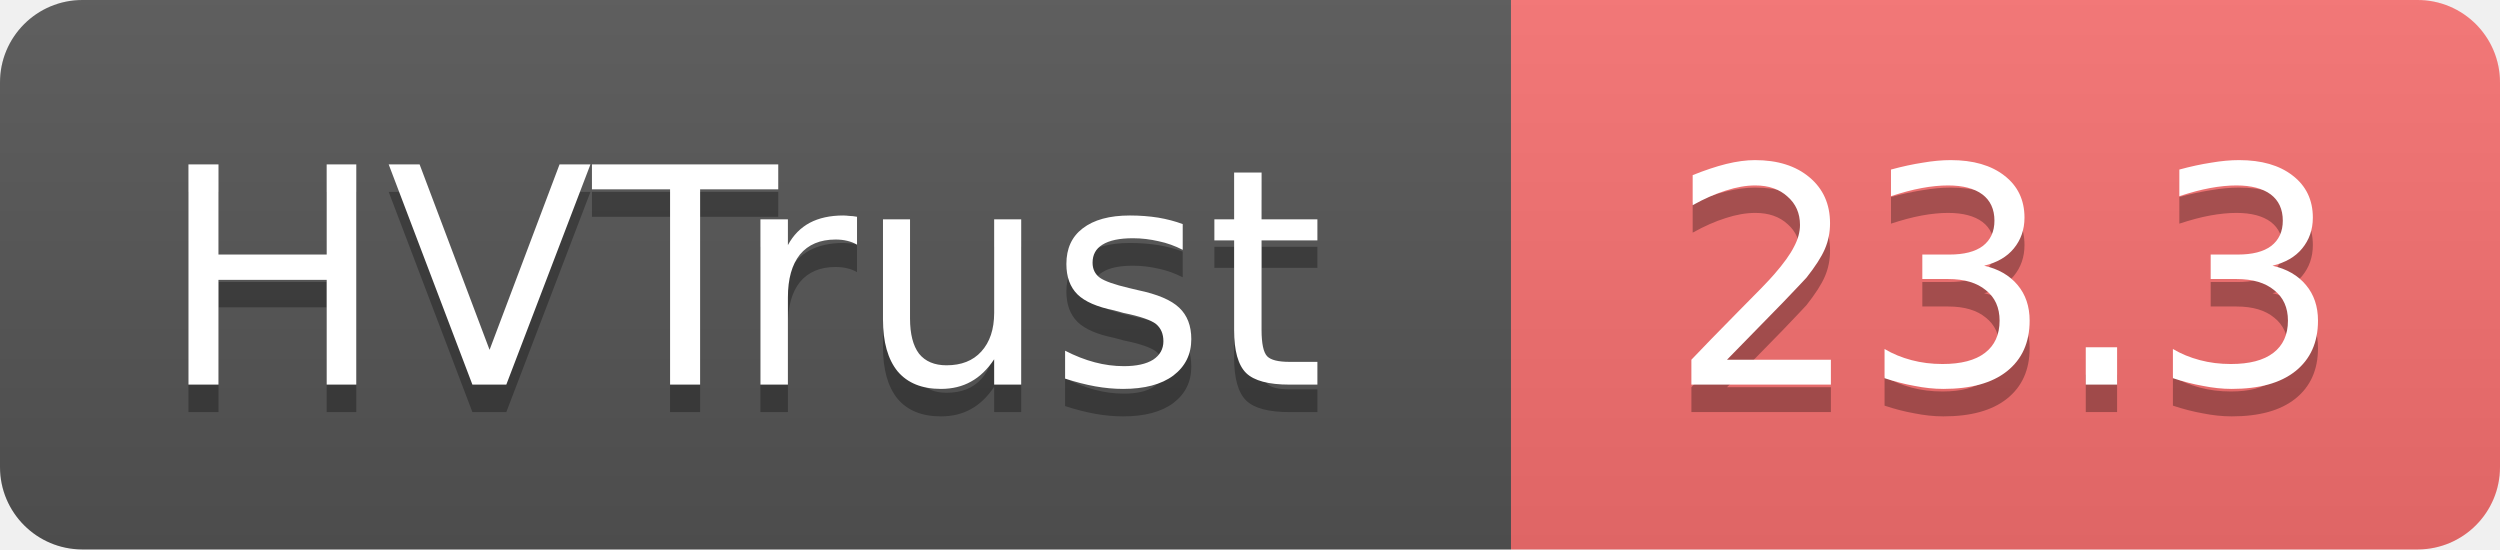
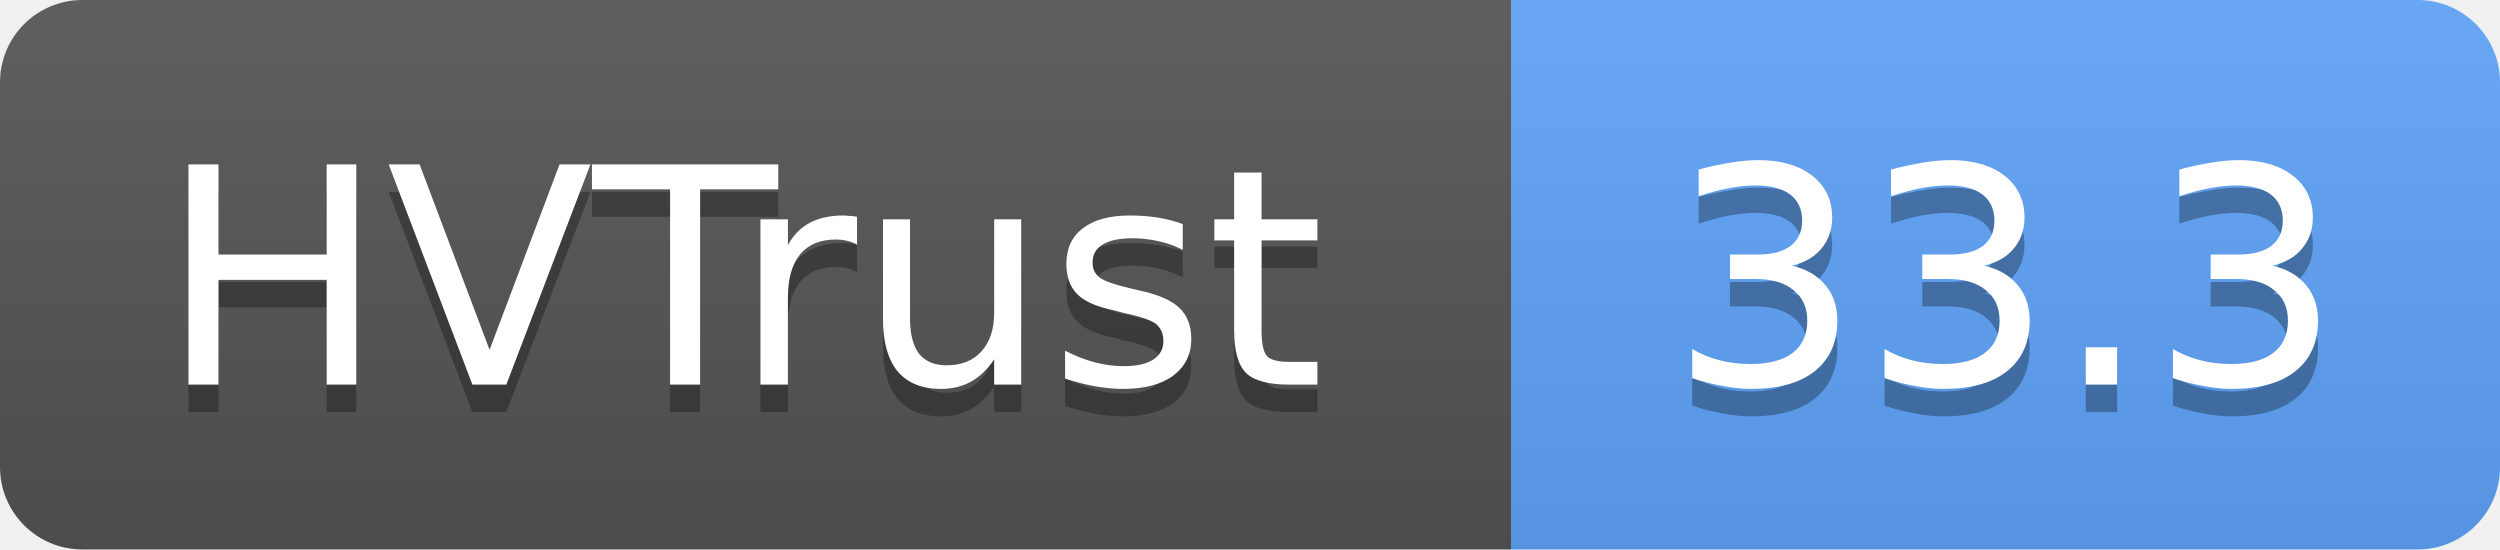
- <svg xmlns="http://www.w3.org/2000/svg" width="91" height="20" role="img" aria-label="HVTrust: 23.3">
+ <svg xmlns="http://www.w3.org/2000/svg" width="91" height="20" role="img" aria-label="HVTrust: 33.3">
  <linearGradient id="s" x2="0" y2="100%">
    <stop offset="0" stop-color="#bbb" stop-opacity=".1" />
    <stop offset="1" stop-opacity=".1" />
  </linearGradient>
  <clipPath id="r">
    <rect width="91" height="20" rx="3" fill="#fff" />
  </clipPath>
  <g clip-path="url(#r)">
    <rect width="55" height="20" fill="#555" />
-     <rect x="55" width="36" height="20" fill="#f87171" />
+     <rect x="55" width="36" height="20" fill="#60a5fa" />
    <rect width="91" height="20" fill="url(#s)" />
  </g>
  <g fill="#fff" text-anchor="middle" font-family="Verdana,Geneva,DejaVu Sans,sans-serif" text-rendering="geometricPrecision" font-size="11">
    <text x="27" y="15" fill="#010101" fill-opacity=".3">HVTrust</text>
    <text x="27" y="14">HVTrust</text>
-     <text x="73" y="15" fill="#010101" fill-opacity=".3">23.3</text>
-     <text x="73" y="14">23.3</text>
+     <text x="73" y="15" fill="#010101" fill-opacity=".3">33.3</text>
+     <text x="73" y="14">33.3</text>
  </g>
</svg>
